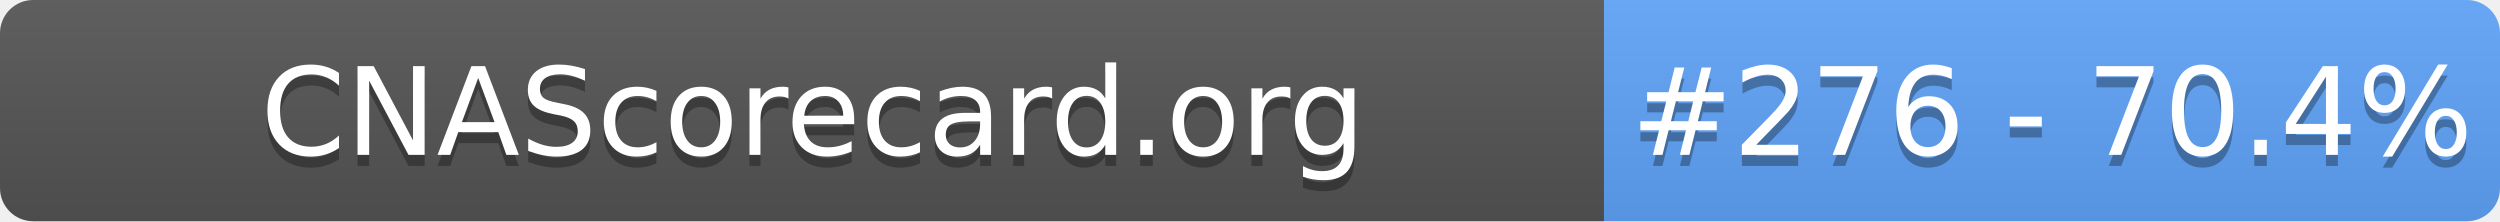
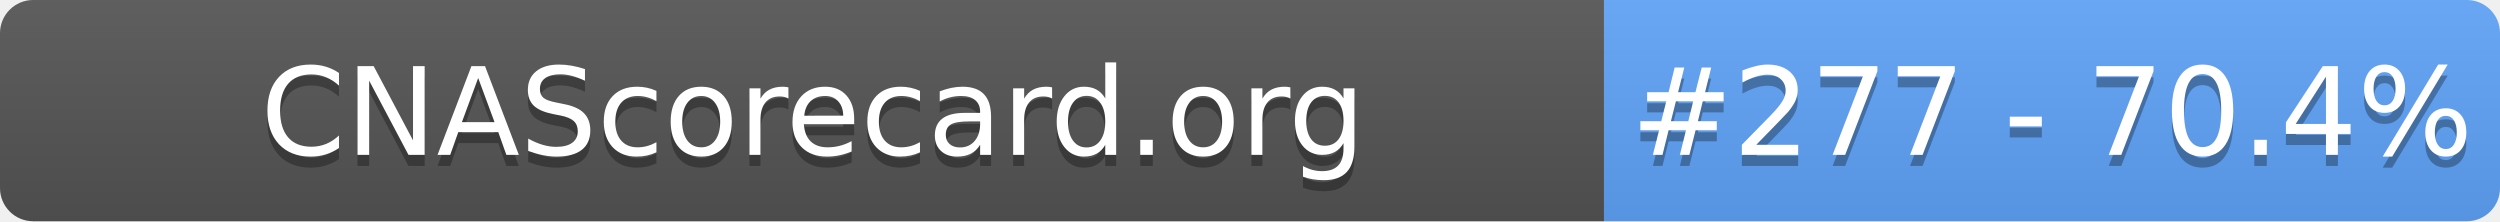
- <svg xmlns="http://www.w3.org/2000/svg" width="226" height="20" role="img" aria-label="CNAScorecard.org: #276 - 70.4%">
+ <svg xmlns="http://www.w3.org/2000/svg" width="226" height="20" role="img" aria-label="CNAScorecard.org: #277 - 70.4%">
  <linearGradient id="s" x2="0" y2="100%">
    <stop offset="0" stop-color="#bbb" stop-opacity=".1" />
    <stop offset="1" stop-opacity=".1" />
  </linearGradient>
  <clipPath id="r">
    <rect width="226" height="20" rx="3" fill="#fff" />
  </clipPath>
  <g clip-path="url(#r)">
    <rect width="145" height="20" fill="#555" />
    <rect x="145" width="81" height="20" fill="#60A5FA" />
    <rect width="226" height="20" fill="url(#s)" />
  </g>
  <g fill="#fff" text-anchor="middle" font-family="Verdana,Geneva,DejaVu Sans,sans-serif" text-rendering="geometricPrecision" font-size="110">
    <text aria-hidden="true" x="735" y="150" fill="#010101" fill-opacity=".3" transform="scale(.1)" textLength="1350">CNAScorecard.org</text>
    <text x="735" y="140" transform="scale(.1)" fill="#fff" textLength="1350">CNAScorecard.org</text>
-     <text aria-hidden="true" x="1855" y="150" fill="#010101" fill-opacity=".3" transform="scale(.1)" textLength="660">#276 - 70.4%</text>
-     <text x="1855" y="140" transform="scale(.1)" fill="#fff" textLength="660">#276 - 70.4%</text>
+     <text aria-hidden="true" x="1855" y="150" fill="#010101" fill-opacity=".3" transform="scale(.1)" textLength="660">#277 - 70.4%</text>
+     <text x="1855" y="140" transform="scale(.1)" fill="#fff" textLength="660">#277 - 70.4%</text>
  </g>
</svg>
